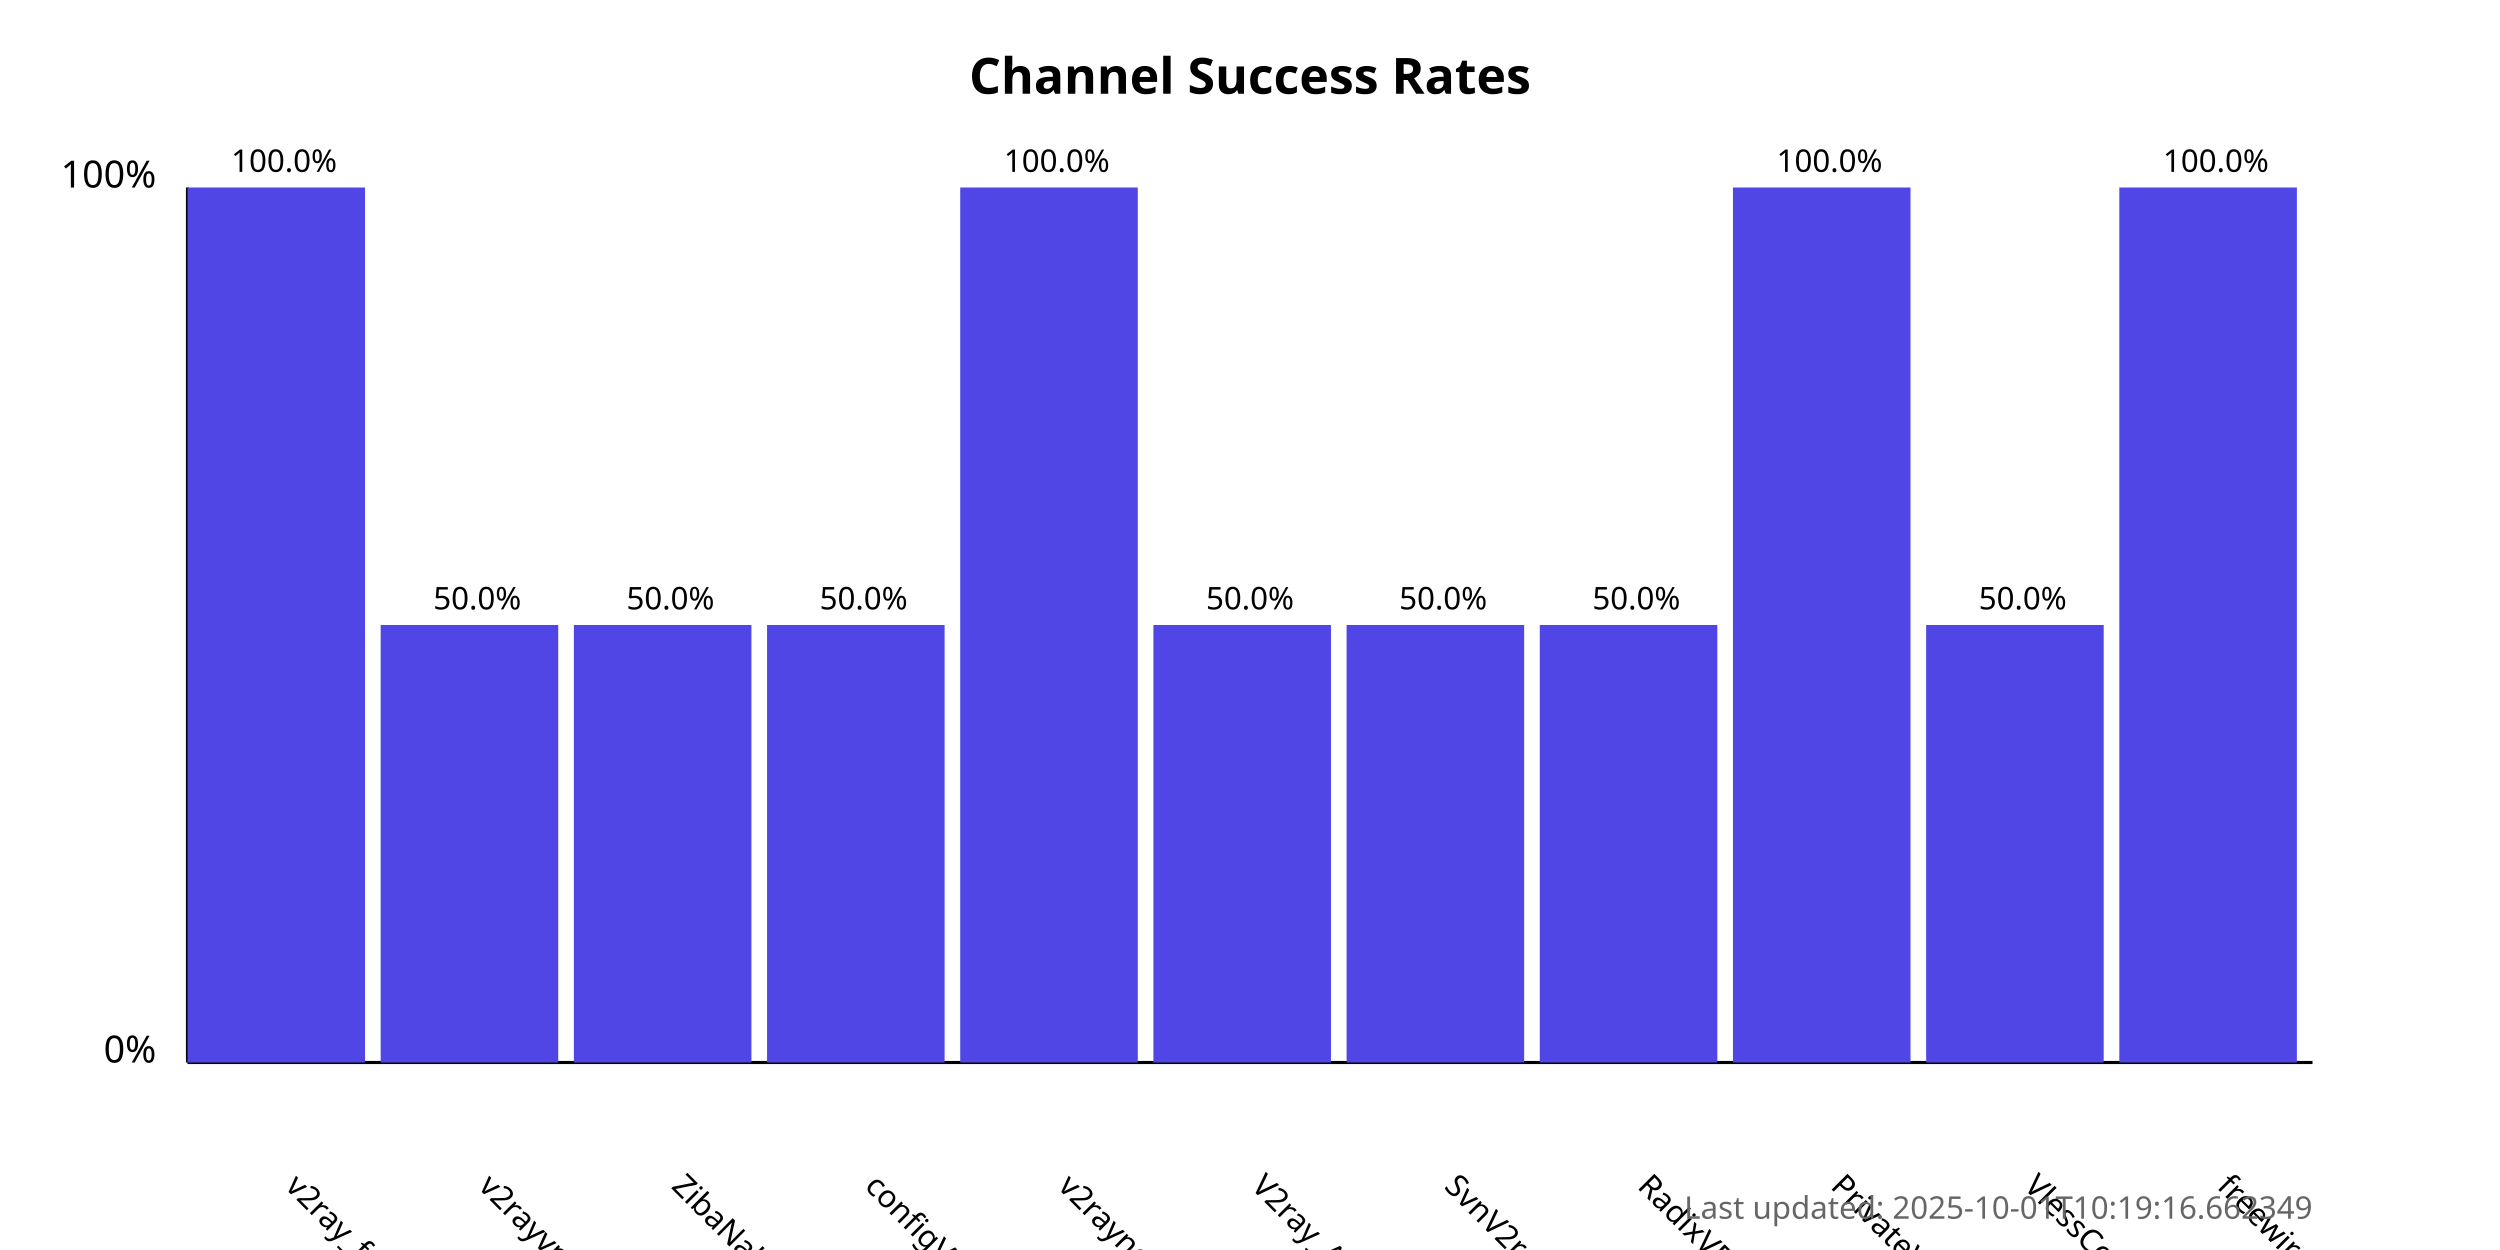
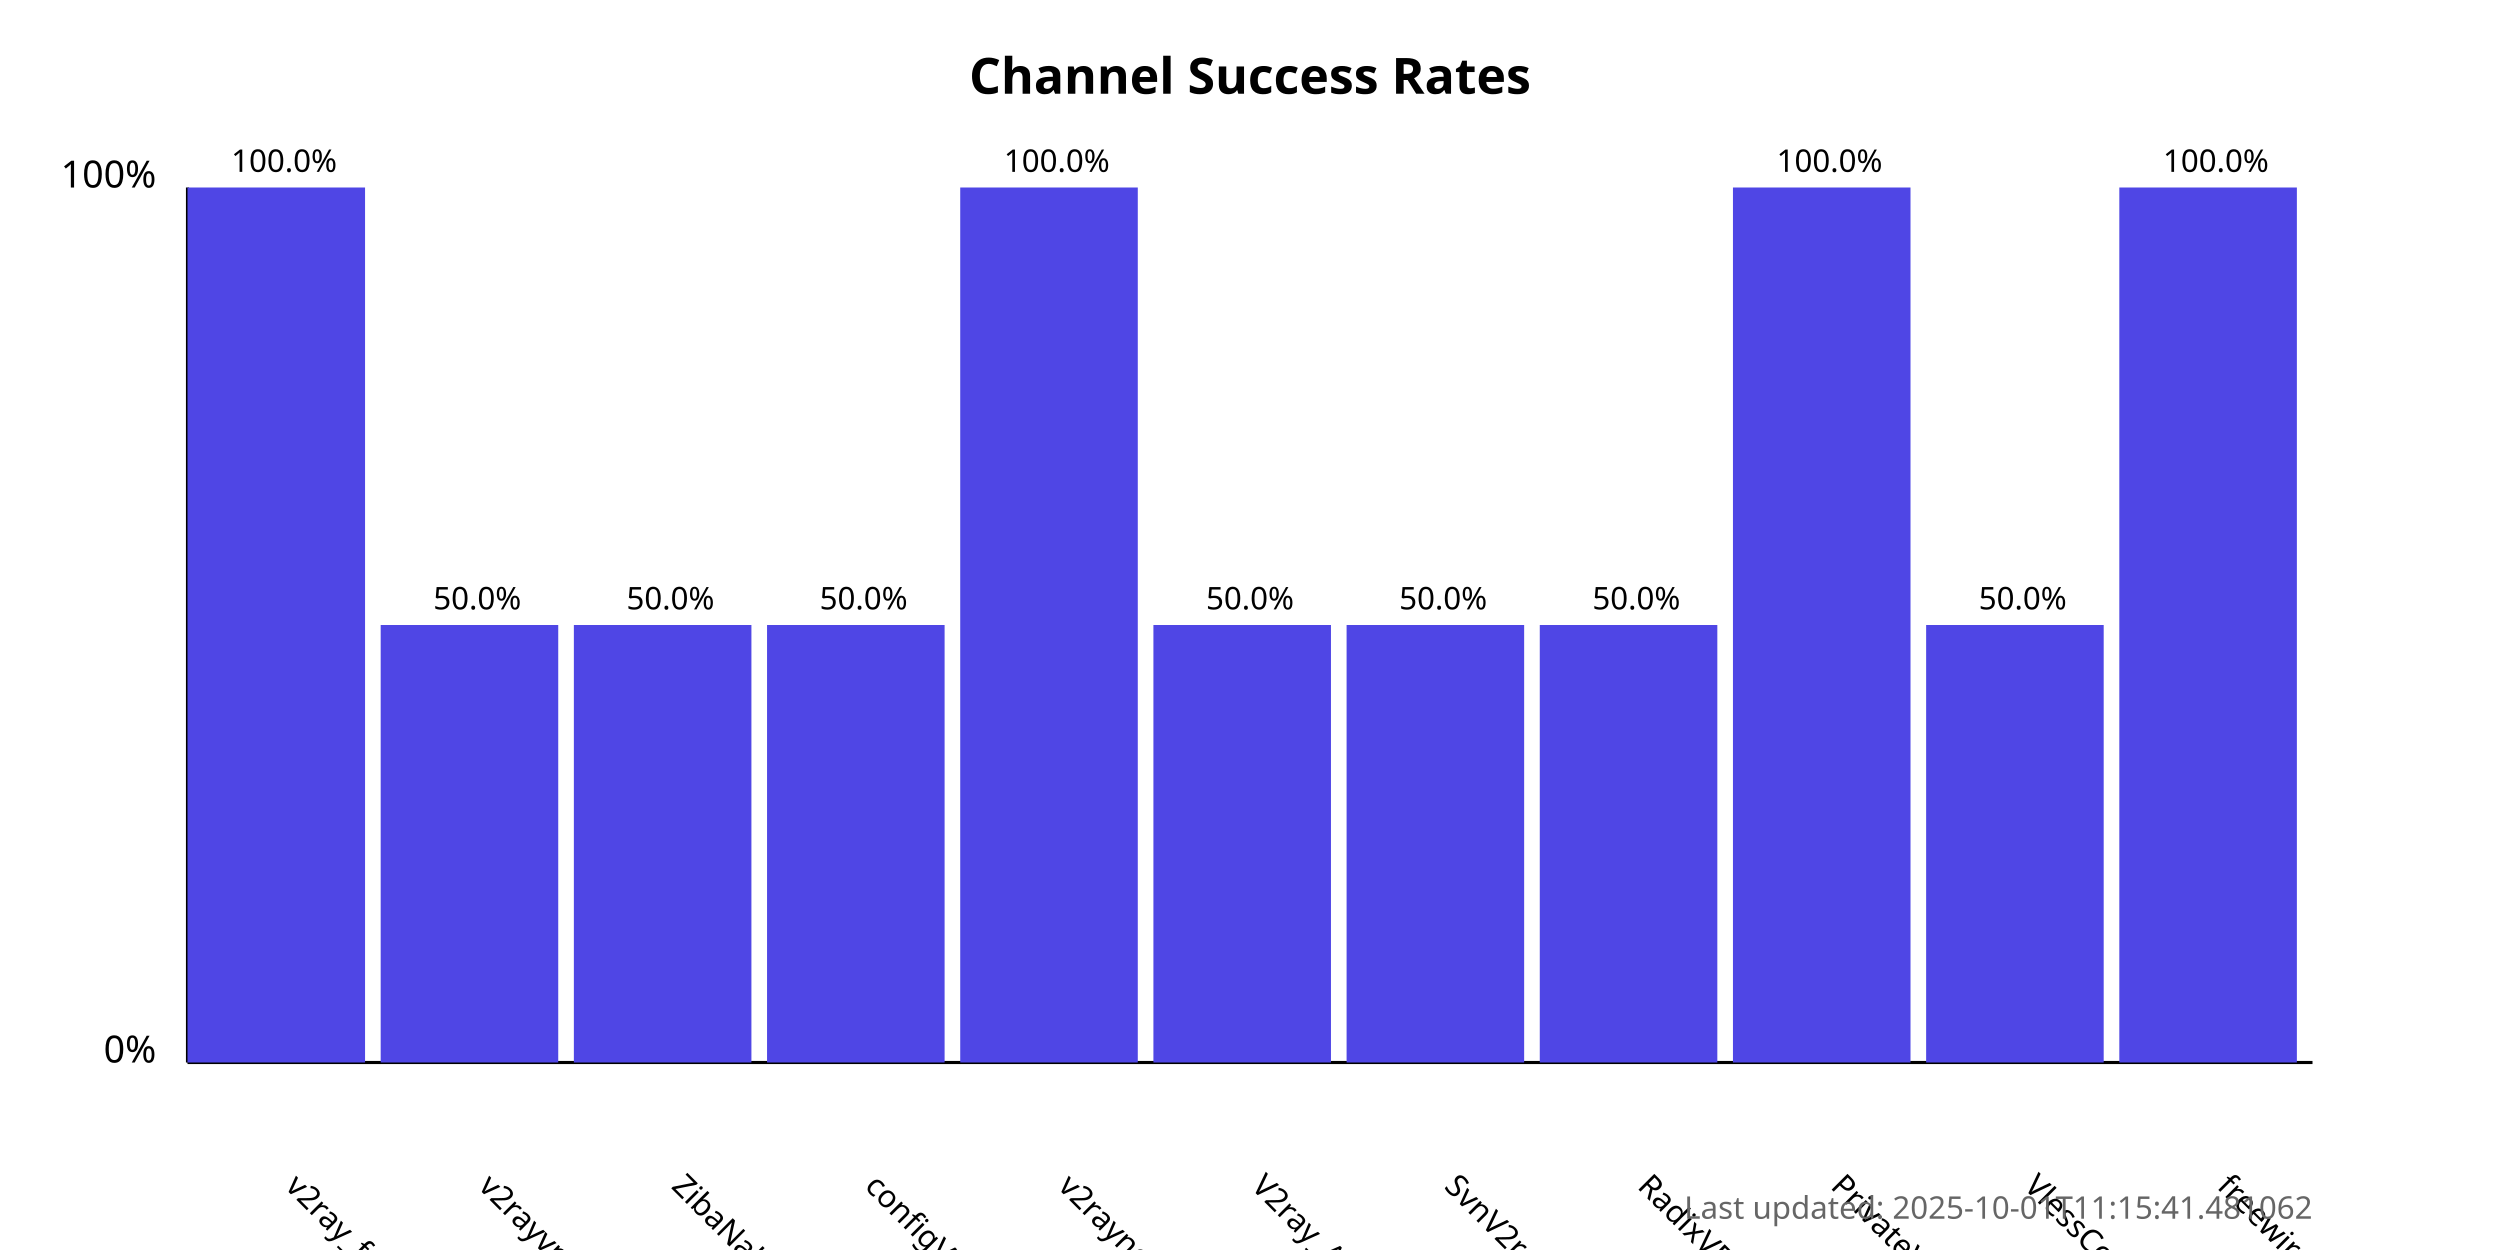
<svg xmlns="http://www.w3.org/2000/svg" width="800" height="400">
  <style>
            .chart-title { font: bold 16px sans-serif; }
            .axis-label { font: 12px sans-serif; }
            .tick-label { font: 10px sans-serif; }
            .bar { fill: #4f46e5; }
            .bar:hover { fill: #6366f1; }
            .timestamp { font: 10px sans-serif; fill: #666; }
        </style>
  <text x="400.0" y="30" text-anchor="middle" class="chart-title">
            Channel Success Rates
        </text>
  <line x1="60" y1="340" x2="60" y2="60" stroke="black" stroke-width="1" />
  <line x1="60" y1="340" x2="740" y2="340" stroke="black" stroke-width="1" />
  <text x="50" y="340" text-anchor="end" class="axis-label">0%</text>
  <text x="50" y="60" text-anchor="end" class="axis-label">100%</text>
  <g>
    <rect x="60" y="60.0" width="56.818" height="280.0" class="bar" />
    <text x="90.909" y="380" transform="rotate(45, 90.90909, 380)" text-anchor="start" class="tick-label">
                v2ray_free_conf
            </text>
    <text x="90.909" y="55.0" text-anchor="middle" class="tick-label">
                100.0%
            </text>
  </g>
  <g>
    <rect x="121.818" y="200.0" width="56.818" height="140.0" class="bar" />
    <text x="152.727" y="380" transform="rotate(45, 152.7273, 380)" text-anchor="start" class="tick-label">
                v2rayvpno
            </text>
    <text x="152.727" y="195.0" text-anchor="middle" class="tick-label">
                50.0%
            </text>
  </g>
  <g>
    <rect x="183.636" y="200.0" width="56.818" height="140.0" class="bar" />
    <text x="214.545" y="380" transform="rotate(45, 214.5455, 380)" text-anchor="start" class="tick-label">
                ZibaNabz
            </text>
    <text x="214.545" y="195.0" text-anchor="middle" class="tick-label">
                50.0%
            </text>
  </g>
  <g>
    <rect x="245.455" y="200.0" width="56.818" height="140.0" class="bar" />
    <text x="276.364" y="380" transform="rotate(45, 276.3636, 380)" text-anchor="start" class="tick-label">
                configV2rayForFree
            </text>
    <text x="276.364" y="195.0" text-anchor="middle" class="tick-label">
                50.0%
            </text>
  </g>
  <g>
    <rect x="307.273" y="60.0" width="56.818" height="280.0" class="bar" />
    <text x="338.182" y="380" transform="rotate(45, 338.1818, 380)" text-anchor="start" class="tick-label">
                v2rayngvpn
            </text>
    <text x="338.182" y="55.0" text-anchor="middle" class="tick-label">
                100.0%
            </text>
  </g>
  <g>
    <rect x="369.091" y="200.0" width="56.818" height="140.0" class="bar" />
    <text x="400.0" y="380" transform="rotate(45, 400.0, 380)" text-anchor="start" class="tick-label">
                V2ray_Alpha
            </text>
    <text x="400.0" y="195.0" text-anchor="middle" class="tick-label">
                50.0%
            </text>
  </g>
  <g>
    <rect x="430.909" y="200.0" width="56.818" height="140.0" class="bar" />
    <text x="461.818" y="380" transform="rotate(45, 461.8182, 380)" text-anchor="start" class="tick-label">
                SvnV2ray
            </text>
    <text x="461.818" y="195.0" text-anchor="middle" class="tick-label">
                50.0%
            </text>
  </g>
  <g>
    <rect x="492.727" y="200.0" width="56.818" height="140.0" class="bar" />
    <text x="523.636" y="380" transform="rotate(45, 523.6364, 380)" text-anchor="start" class="tick-label">
                RadixVPN
            </text>
    <text x="523.636" y="195.0" text-anchor="middle" class="tick-label">
                50.0%
            </text>
  </g>
  <g>
    <rect x="554.545" y="60.0" width="56.818" height="280.0" class="bar" />
    <text x="585.455" y="380" transform="rotate(45, 585.4545, 380)" text-anchor="start" class="tick-label">
                PrivateVPNs
            </text>
    <text x="585.455" y="55.0" text-anchor="middle" class="tick-label">
                100.0%
            </text>
  </g>
  <g>
    <rect x="616.364" y="200.0" width="56.818" height="140.0" class="bar" />
    <text x="647.273" y="380" transform="rotate(45, 647.2727, 380)" text-anchor="start" class="tick-label">
                VlessConfig
            </text>
    <text x="647.273" y="195.0" text-anchor="middle" class="tick-label">
                50.0%
            </text>
  </g>
  <g>
    <rect x="678.182" y="60.0" width="56.818" height="280.0" class="bar" />
    <text x="709.091" y="380" transform="rotate(45, 709.0909, 380)" text-anchor="start" class="tick-label">
                freewireguard
            </text>
    <text x="709.091" y="55.0" text-anchor="middle" class="tick-label">
                100.0%
            </text>
  </g>
  <text x="740" y="390" text-anchor="end" class="timestamp">
-             Last updated: 2025-10-01T10:19:16.662349
+             Last updated: 2025-10-01T11:15:41.481062
        </text>
</svg>
